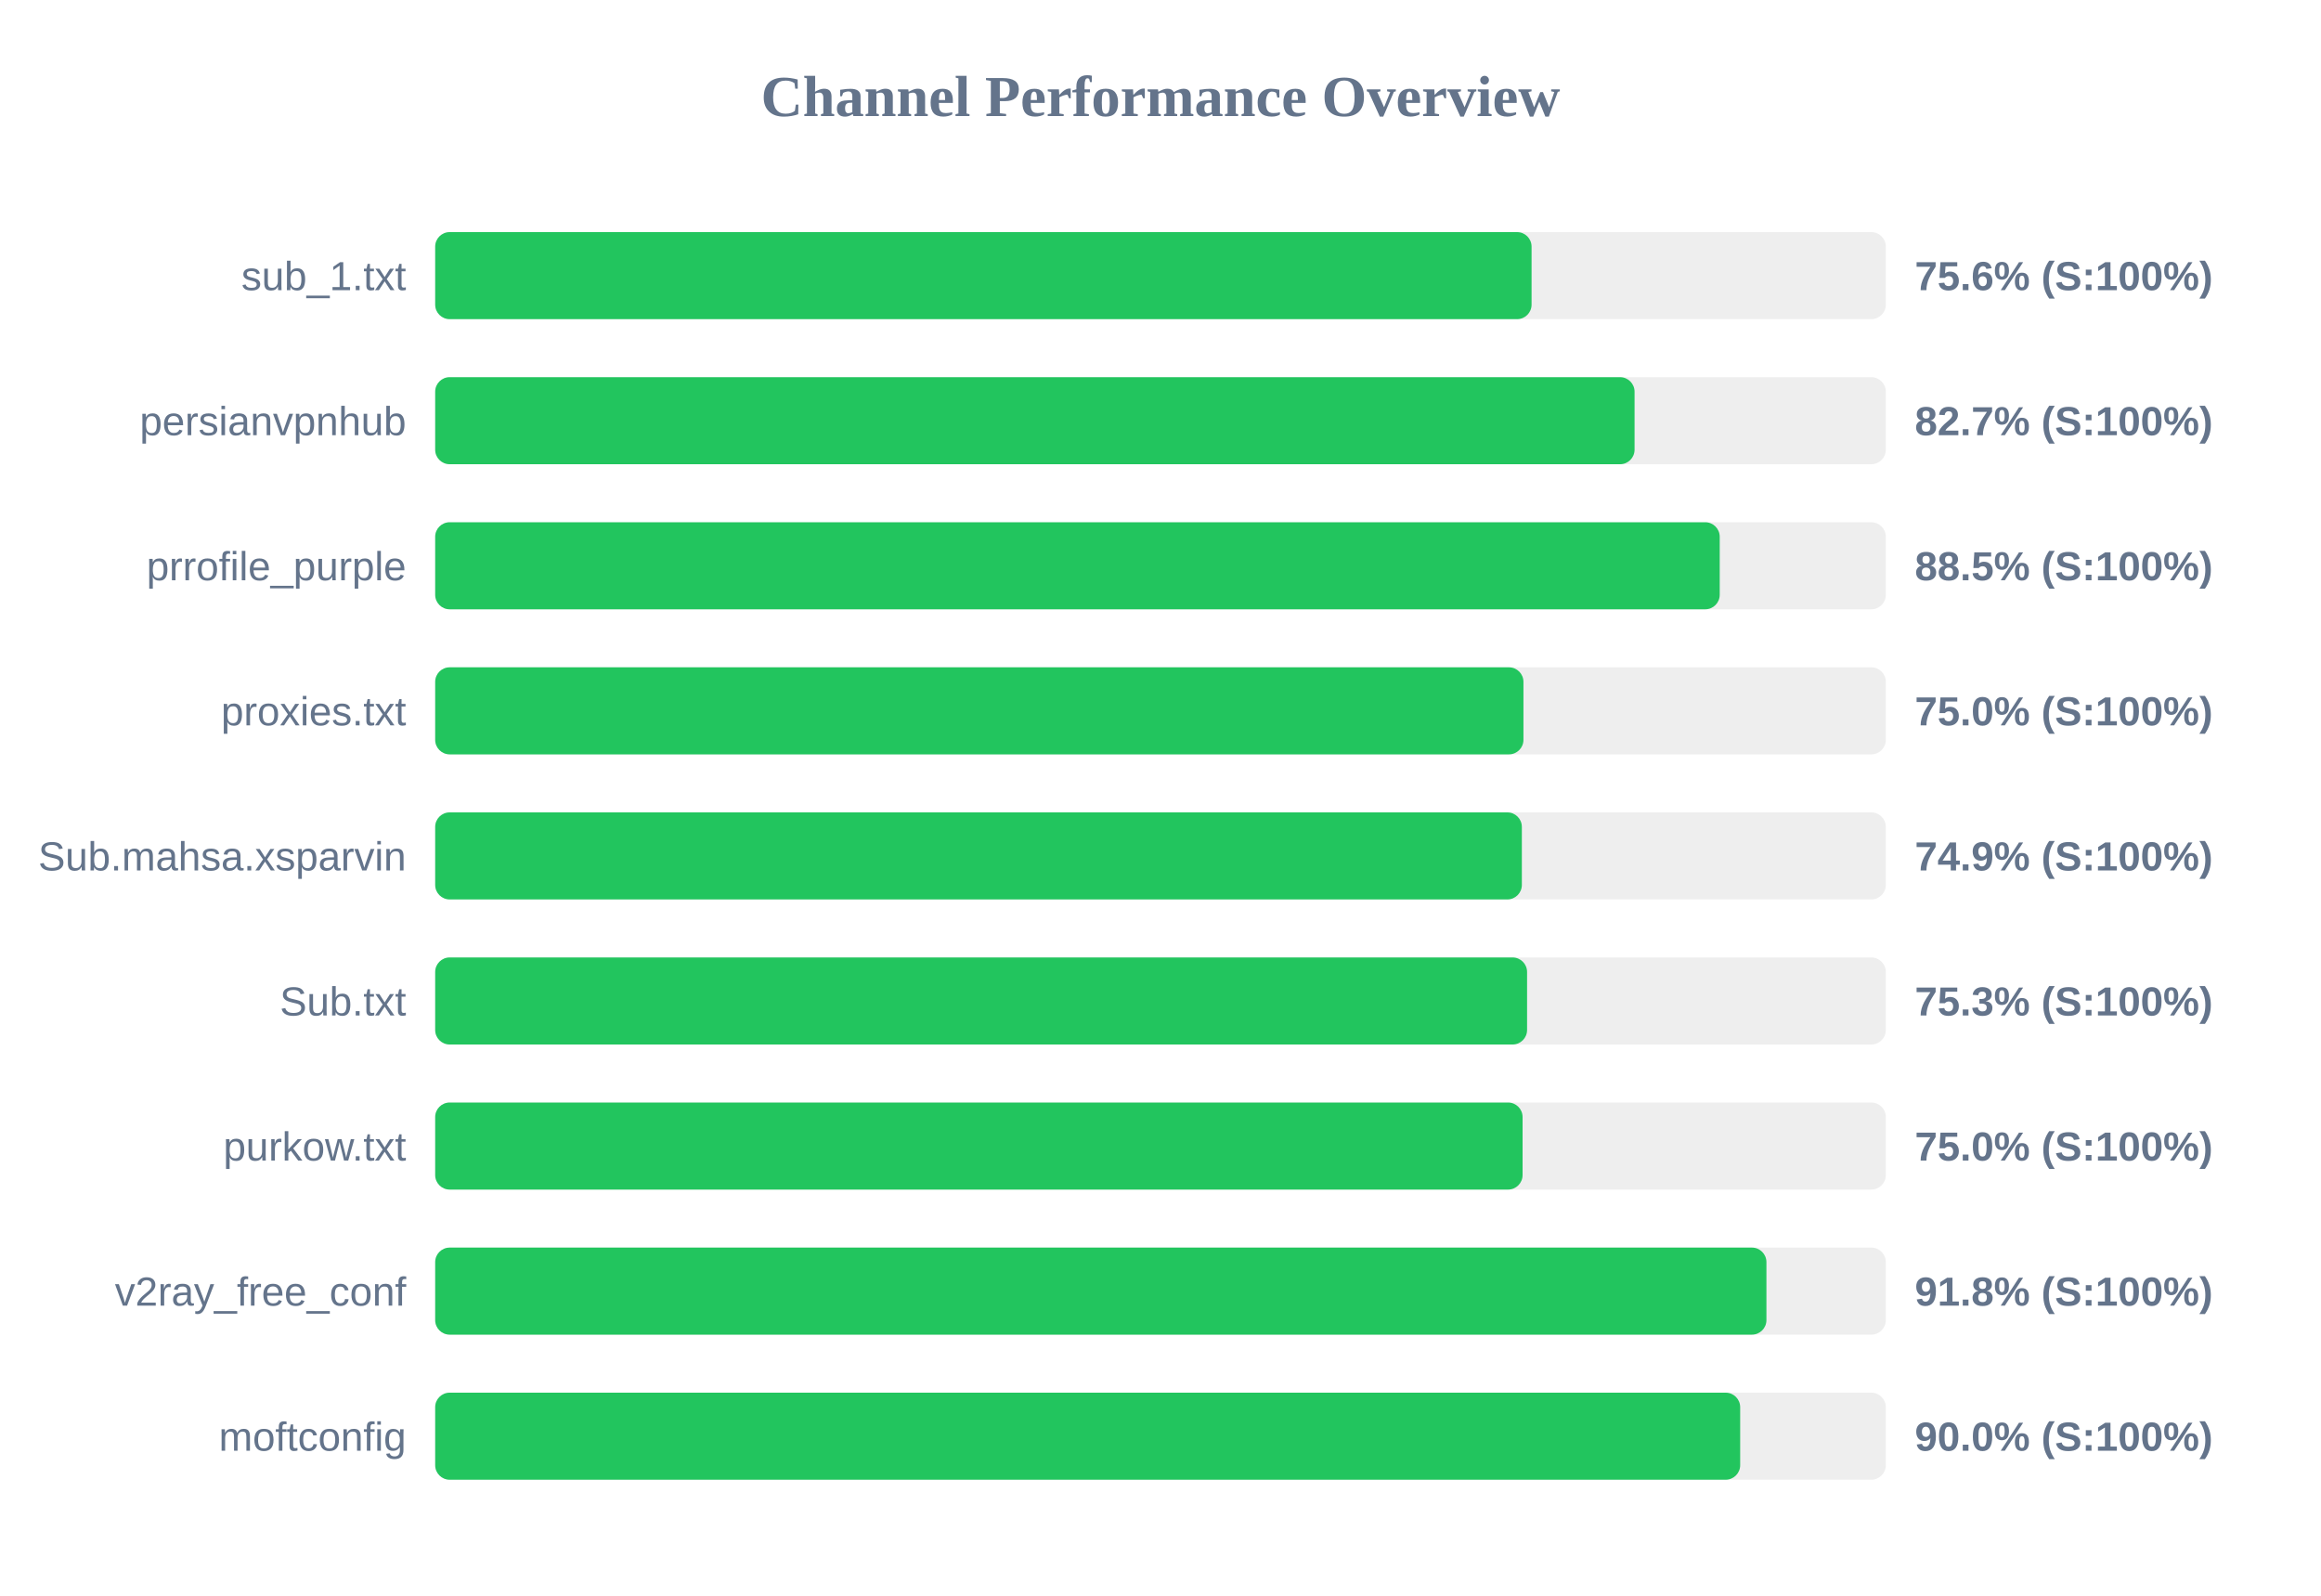
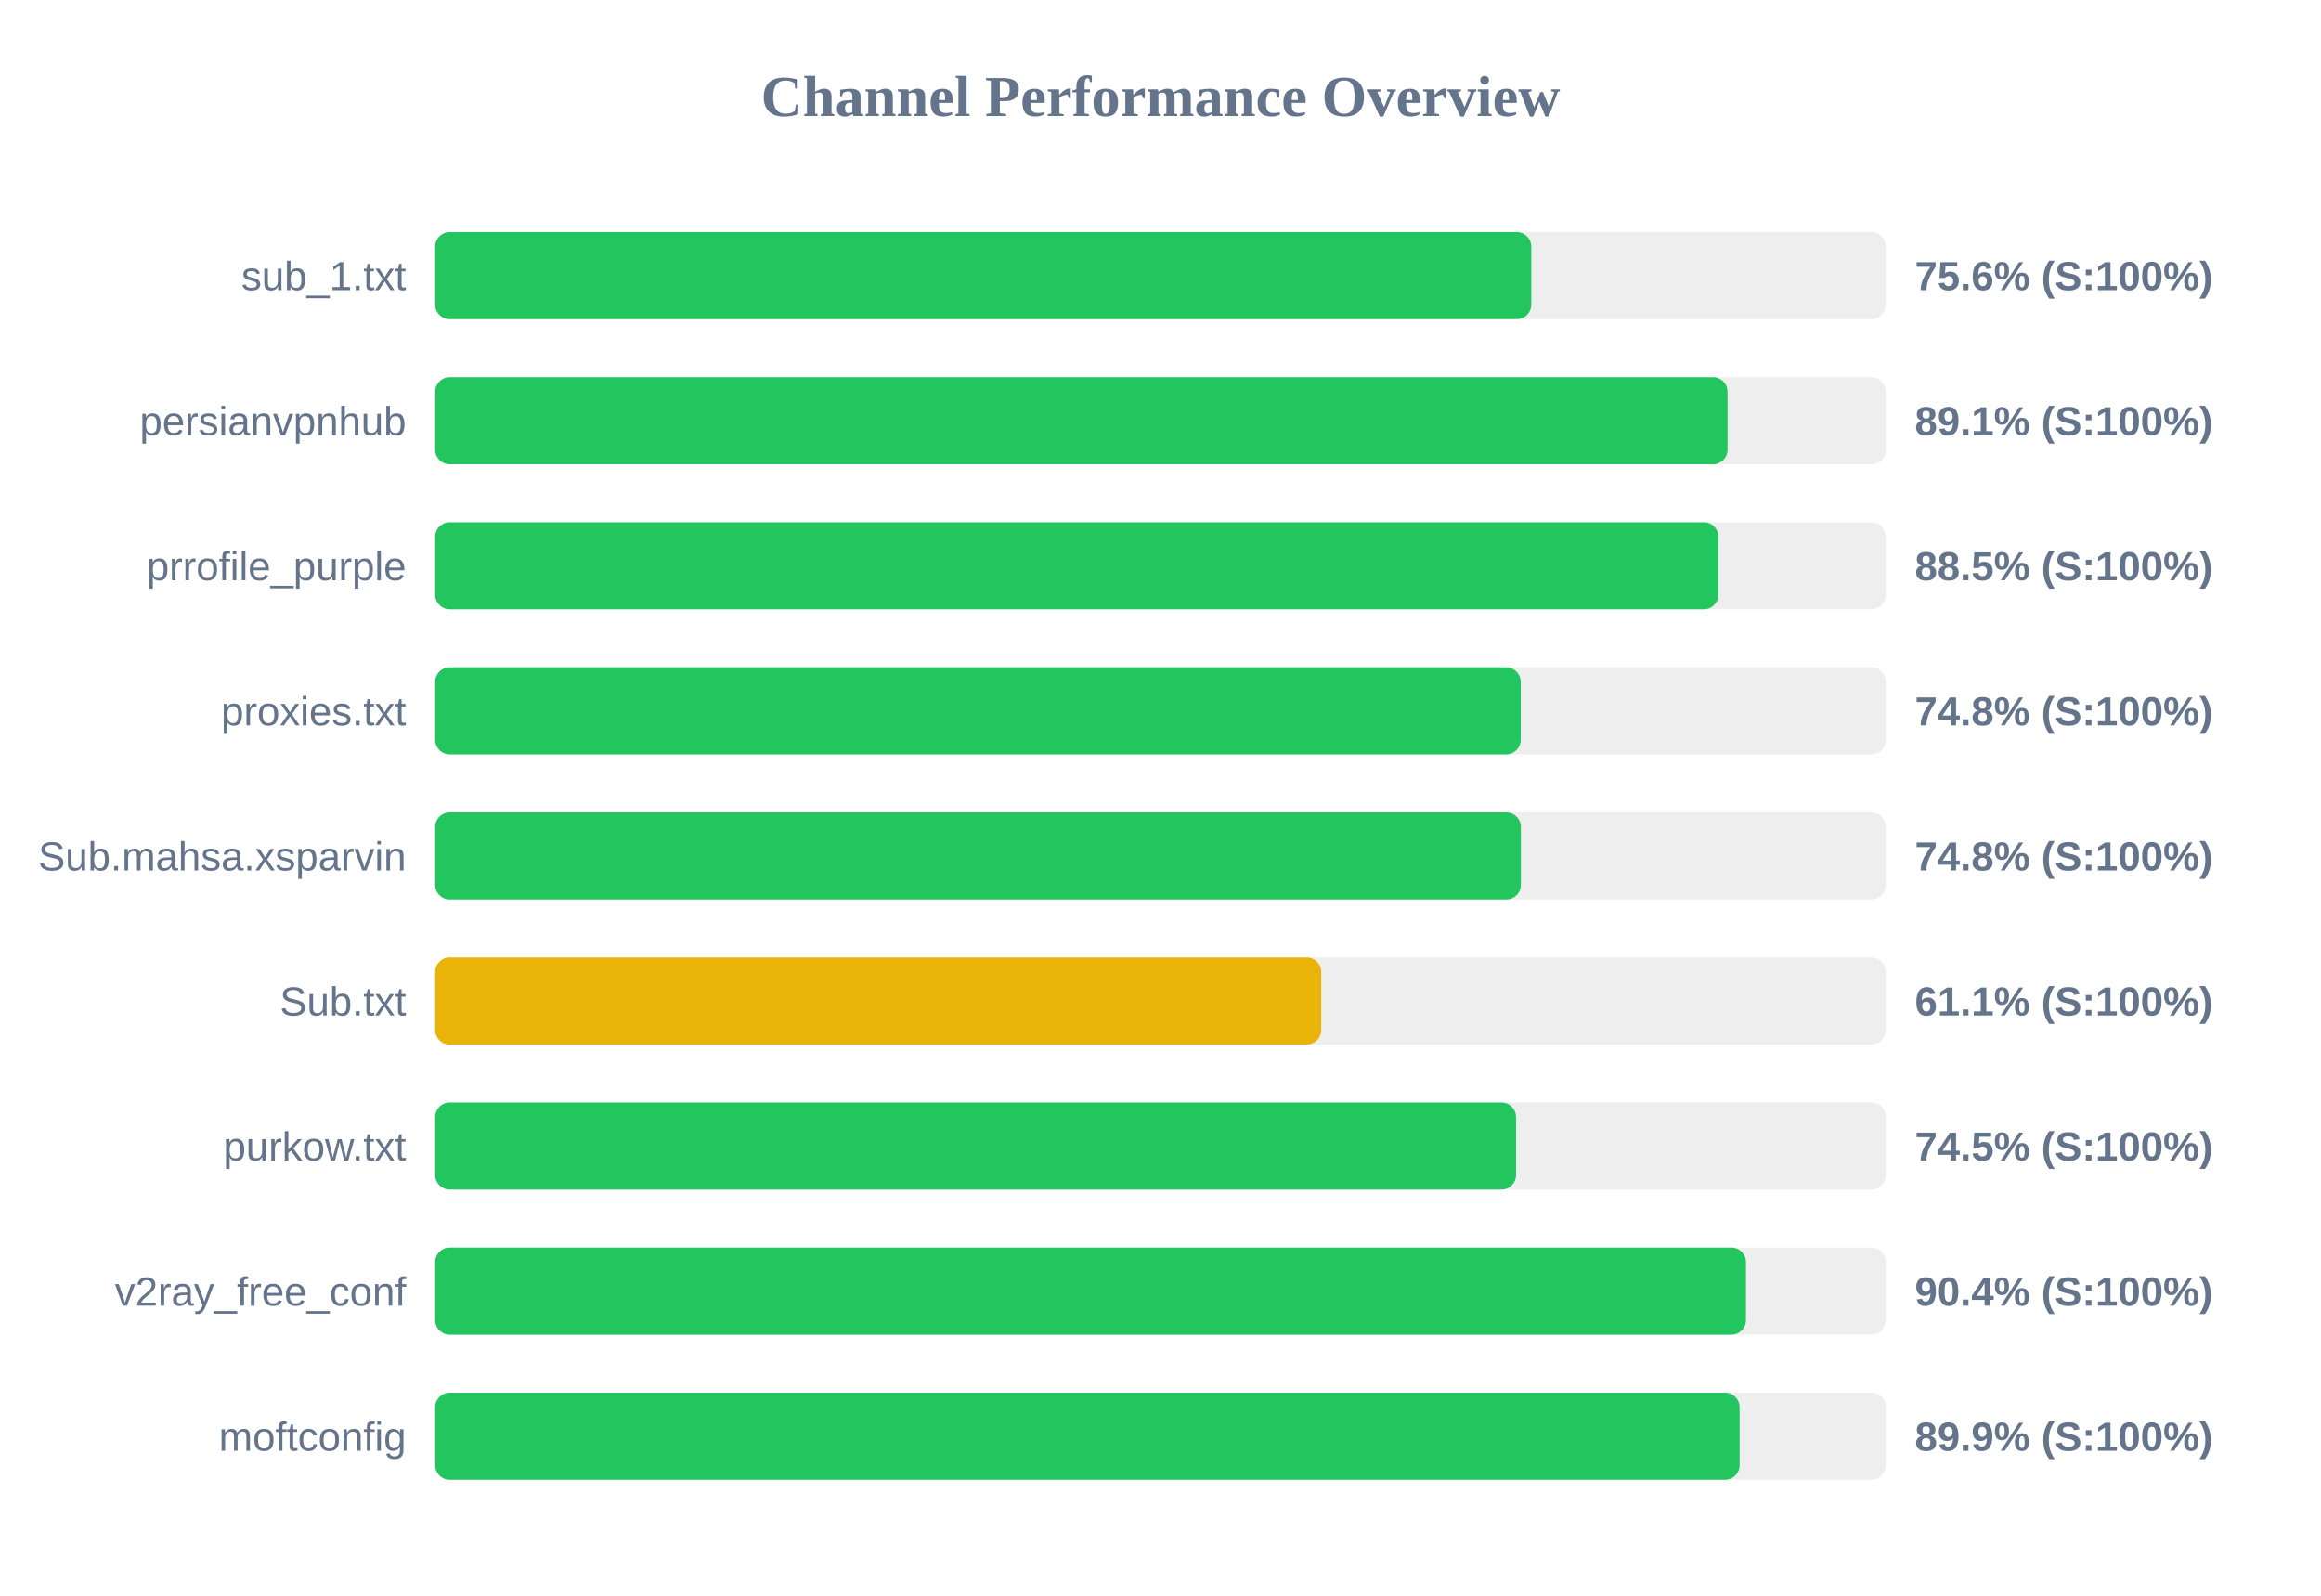
<svg xmlns="http://www.w3.org/2000/svg" width="800" height="550" version="1.1">
  <style>
        .row { font: 14px Arial; fill: #64748b; }
        .score { font: bold 14px Arial; fill: #64748b; }
    </style>
  <text x="400" y="40" text-anchor="middle" font-size="20px" font-weight="bold" fill="#64748b">Channel Performance Overview</text>
  <rect x="150" y="80" width="500" height="30" fill="#eee" rx="5" />
-   <rect x="150" y="80" width="377.9" height="30" fill="#22c55e" rx="5" />
+   <rect x="150" y="80" width="377.8" height="30" fill="#22c55e" rx="5" />
  <text x="140" y="100" text-anchor="end" class="row">sub_1.txt</text>
  <text x="660" y="100" text-anchor="start" class="score">75.6% (S:100%)</text>
  <rect x="150" y="130" width="500" height="30" fill="#eee" rx="5" />
-   <rect x="150" y="130" width="413.4" height="30" fill="#22c55e" rx="5" />
+   <rect x="150" y="130" width="445.45" height="30" fill="#22c55e" rx="5" />
  <text x="140" y="150" text-anchor="end" class="row">persianvpnhub</text>
-   <text x="660" y="150" text-anchor="start" class="score">82.7% (S:100%)</text>
+   <text x="660" y="150" text-anchor="start" class="score">89.1% (S:100%)</text>
  <rect x="150" y="180" width="500" height="30" fill="#eee" rx="5" />
-   <rect x="150" y="180" width="442.75" height="30" fill="#22c55e" rx="5" />
+   <rect x="150" y="180" width="442.3" height="30" fill="#22c55e" rx="5" />
  <text x="140" y="200" text-anchor="end" class="row">prrofile_purple</text>
  <text x="660" y="200" text-anchor="start" class="score">88.5% (S:100%)</text>
  <rect x="150" y="230" width="500" height="30" fill="#eee" rx="5" />
-   <rect x="150" y="230" width="375.1" height="30" fill="#22c55e" rx="5" />
+   <rect x="150" y="230" width="374.15" height="30" fill="#22c55e" rx="5" />
  <text x="140" y="250" text-anchor="end" class="row">proxies.txt</text>
-   <text x="660" y="250" text-anchor="start" class="score">75.0% (S:100%)</text>
+   <text x="660" y="250" text-anchor="start" class="score">74.8% (S:100%)</text>
  <rect x="150" y="280" width="500" height="30" fill="#eee" rx="5" />
-   <rect x="150" y="280" width="374.55" height="30" fill="#22c55e" rx="5" />
+   <rect x="150" y="280" width="374.2" height="30" fill="#22c55e" rx="5" />
  <text x="140" y="300" text-anchor="end" class="row">Sub.mahsa.xsparvin</text>
-   <text x="660" y="300" text-anchor="start" class="score">74.9% (S:100%)</text>
+   <text x="660" y="300" text-anchor="start" class="score">74.8% (S:100%)</text>
  <rect x="150" y="330" width="500" height="30" fill="#eee" rx="5" />
-   <rect x="150" y="330" width="376.35" height="30" fill="#22c55e" rx="5" />
+   <rect x="150" y="330" width="305.4" height="30" fill="#eab308" rx="5" />
  <text x="140" y="350" text-anchor="end" class="row">Sub.txt</text>
-   <text x="660" y="350" text-anchor="start" class="score">75.3% (S:100%)</text>
+   <text x="660" y="350" text-anchor="start" class="score">61.1% (S:100%)</text>
  <rect x="150" y="380" width="500" height="30" fill="#eee" rx="5" />
-   <rect x="150" y="380" width="374.8" height="30" fill="#22c55e" rx="5" />
+   <rect x="150" y="380" width="372.55" height="30" fill="#22c55e" rx="5" />
  <text x="140" y="400" text-anchor="end" class="row">purkow.txt</text>
-   <text x="660" y="400" text-anchor="start" class="score">75.0% (S:100%)</text>
+   <text x="660" y="400" text-anchor="start" class="score">74.5% (S:100%)</text>
  <rect x="150" y="430" width="500" height="30" fill="#eee" rx="5" />
-   <rect x="150" y="430" width="458.85" height="30" fill="#22c55e" rx="5" />
+   <rect x="150" y="430" width="451.8" height="30" fill="#22c55e" rx="5" />
  <text x="140" y="450" text-anchor="end" class="row">v2ray_free_conf</text>
-   <text x="660" y="450" text-anchor="start" class="score">91.8% (S:100%)</text>
+   <text x="660" y="450" text-anchor="start" class="score">90.4% (S:100%)</text>
  <rect x="150" y="480" width="500" height="30" fill="#eee" rx="5" />
-   <rect x="150" y="480" width="449.8" height="30" fill="#22c55e" rx="5" />
+   <rect x="150" y="480" width="449.6" height="30" fill="#22c55e" rx="5" />
  <text x="140" y="500" text-anchor="end" class="row">moftconfig</text>
-   <text x="660" y="500" text-anchor="start" class="score">90.0% (S:100%)</text>
+   <text x="660" y="500" text-anchor="start" class="score">89.9% (S:100%)</text>
</svg>
